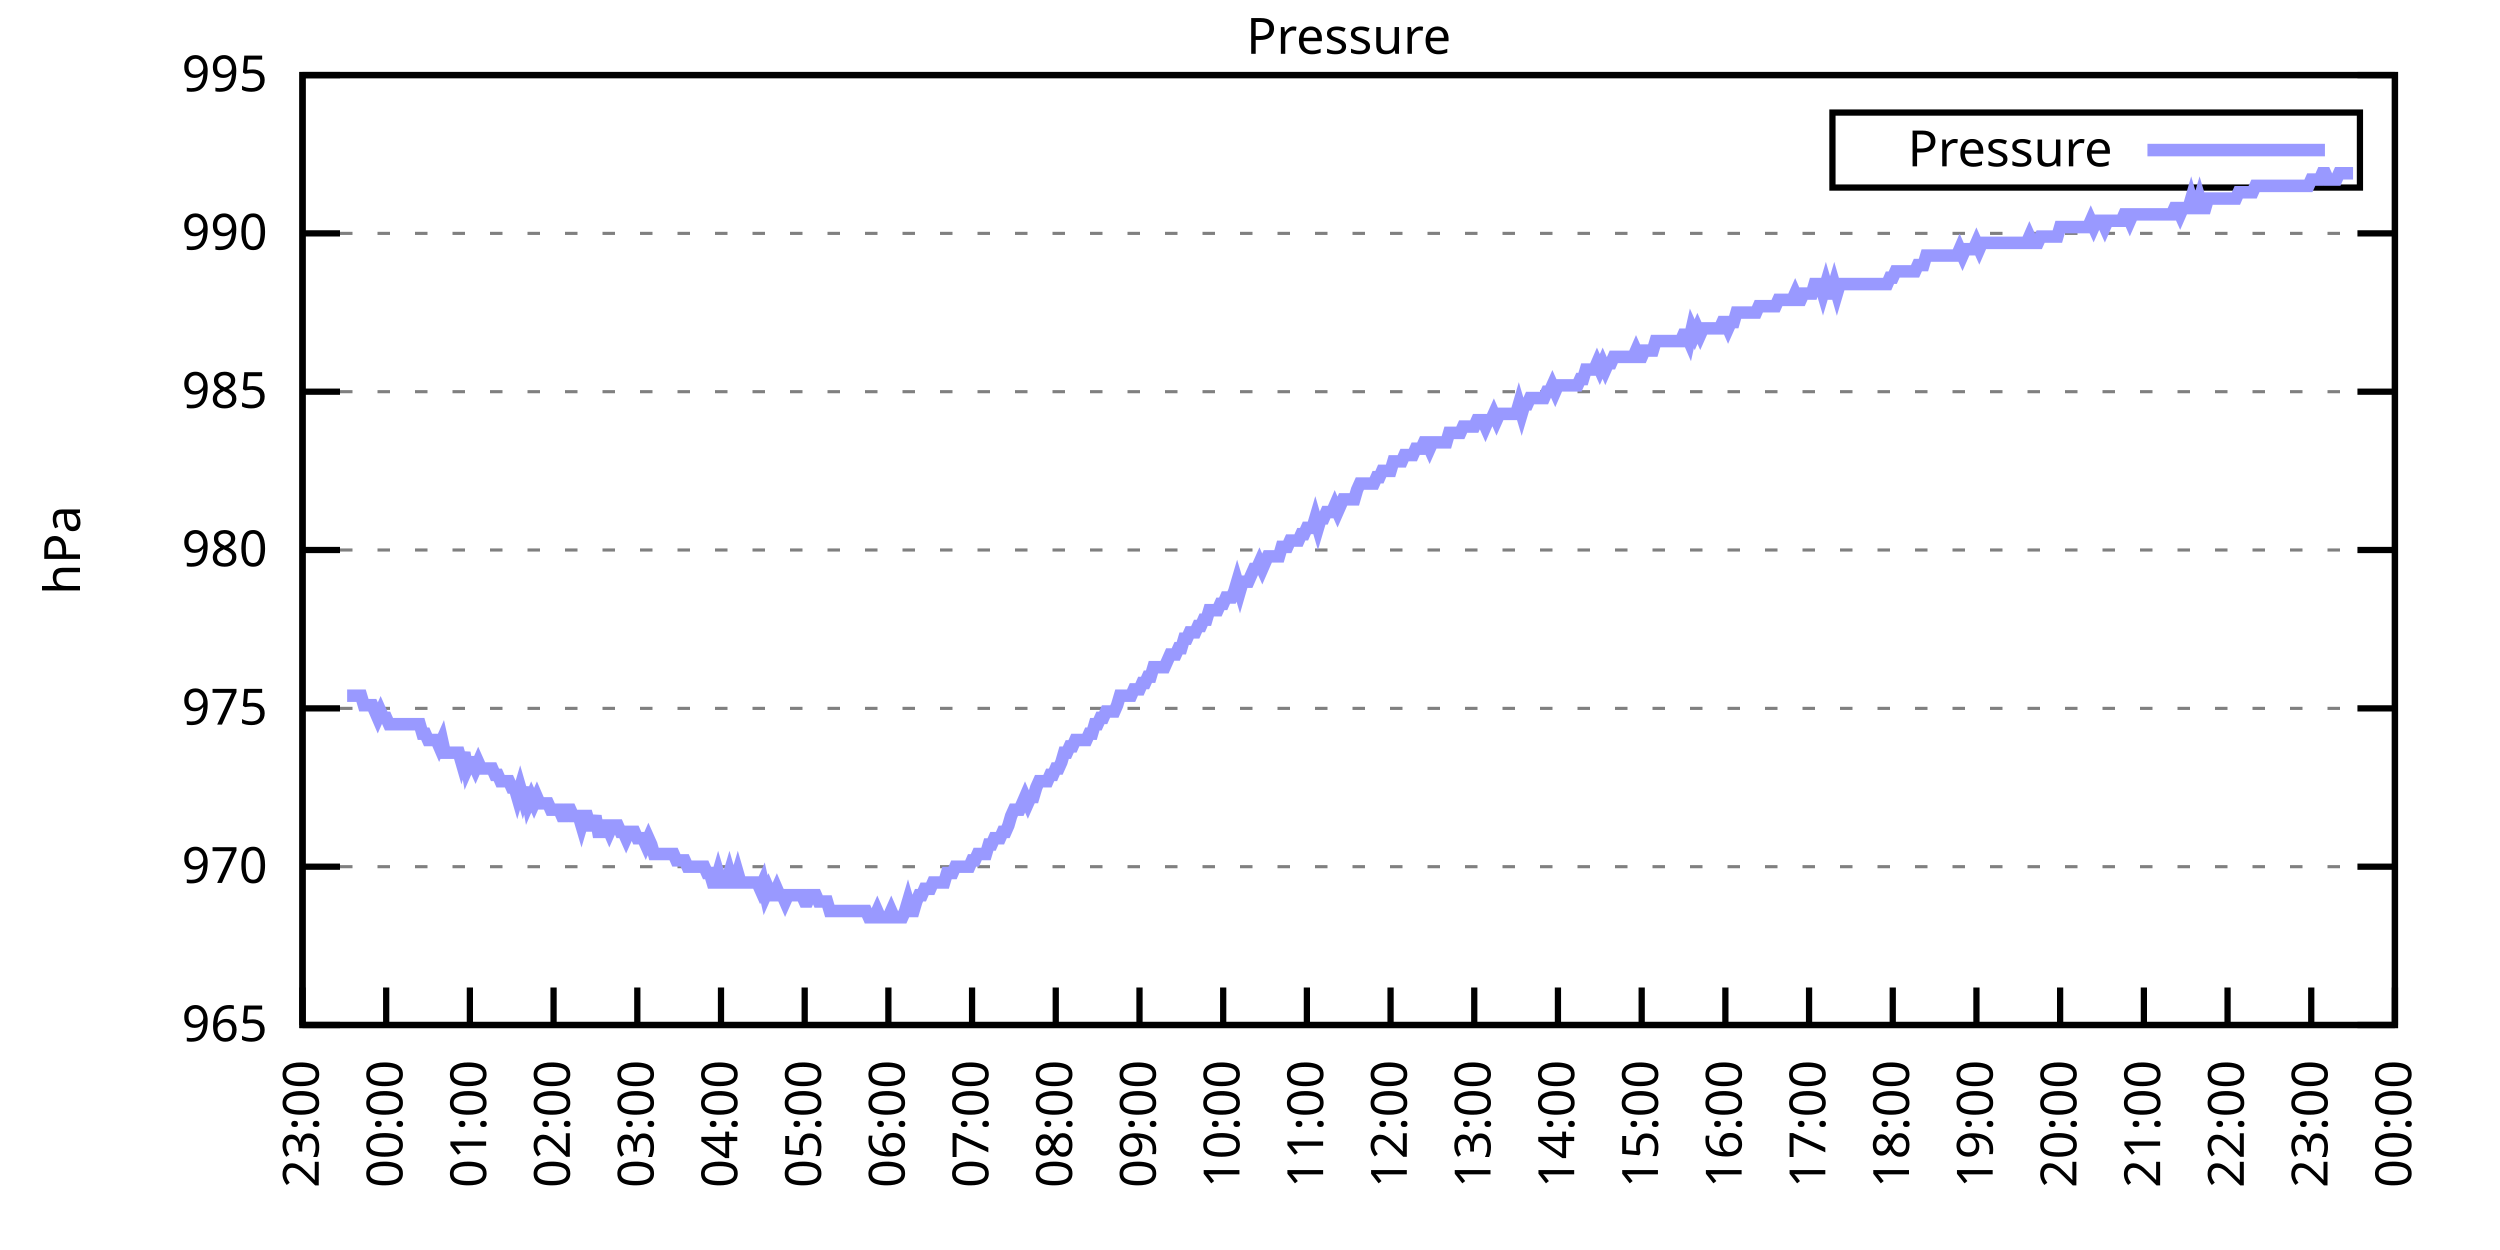
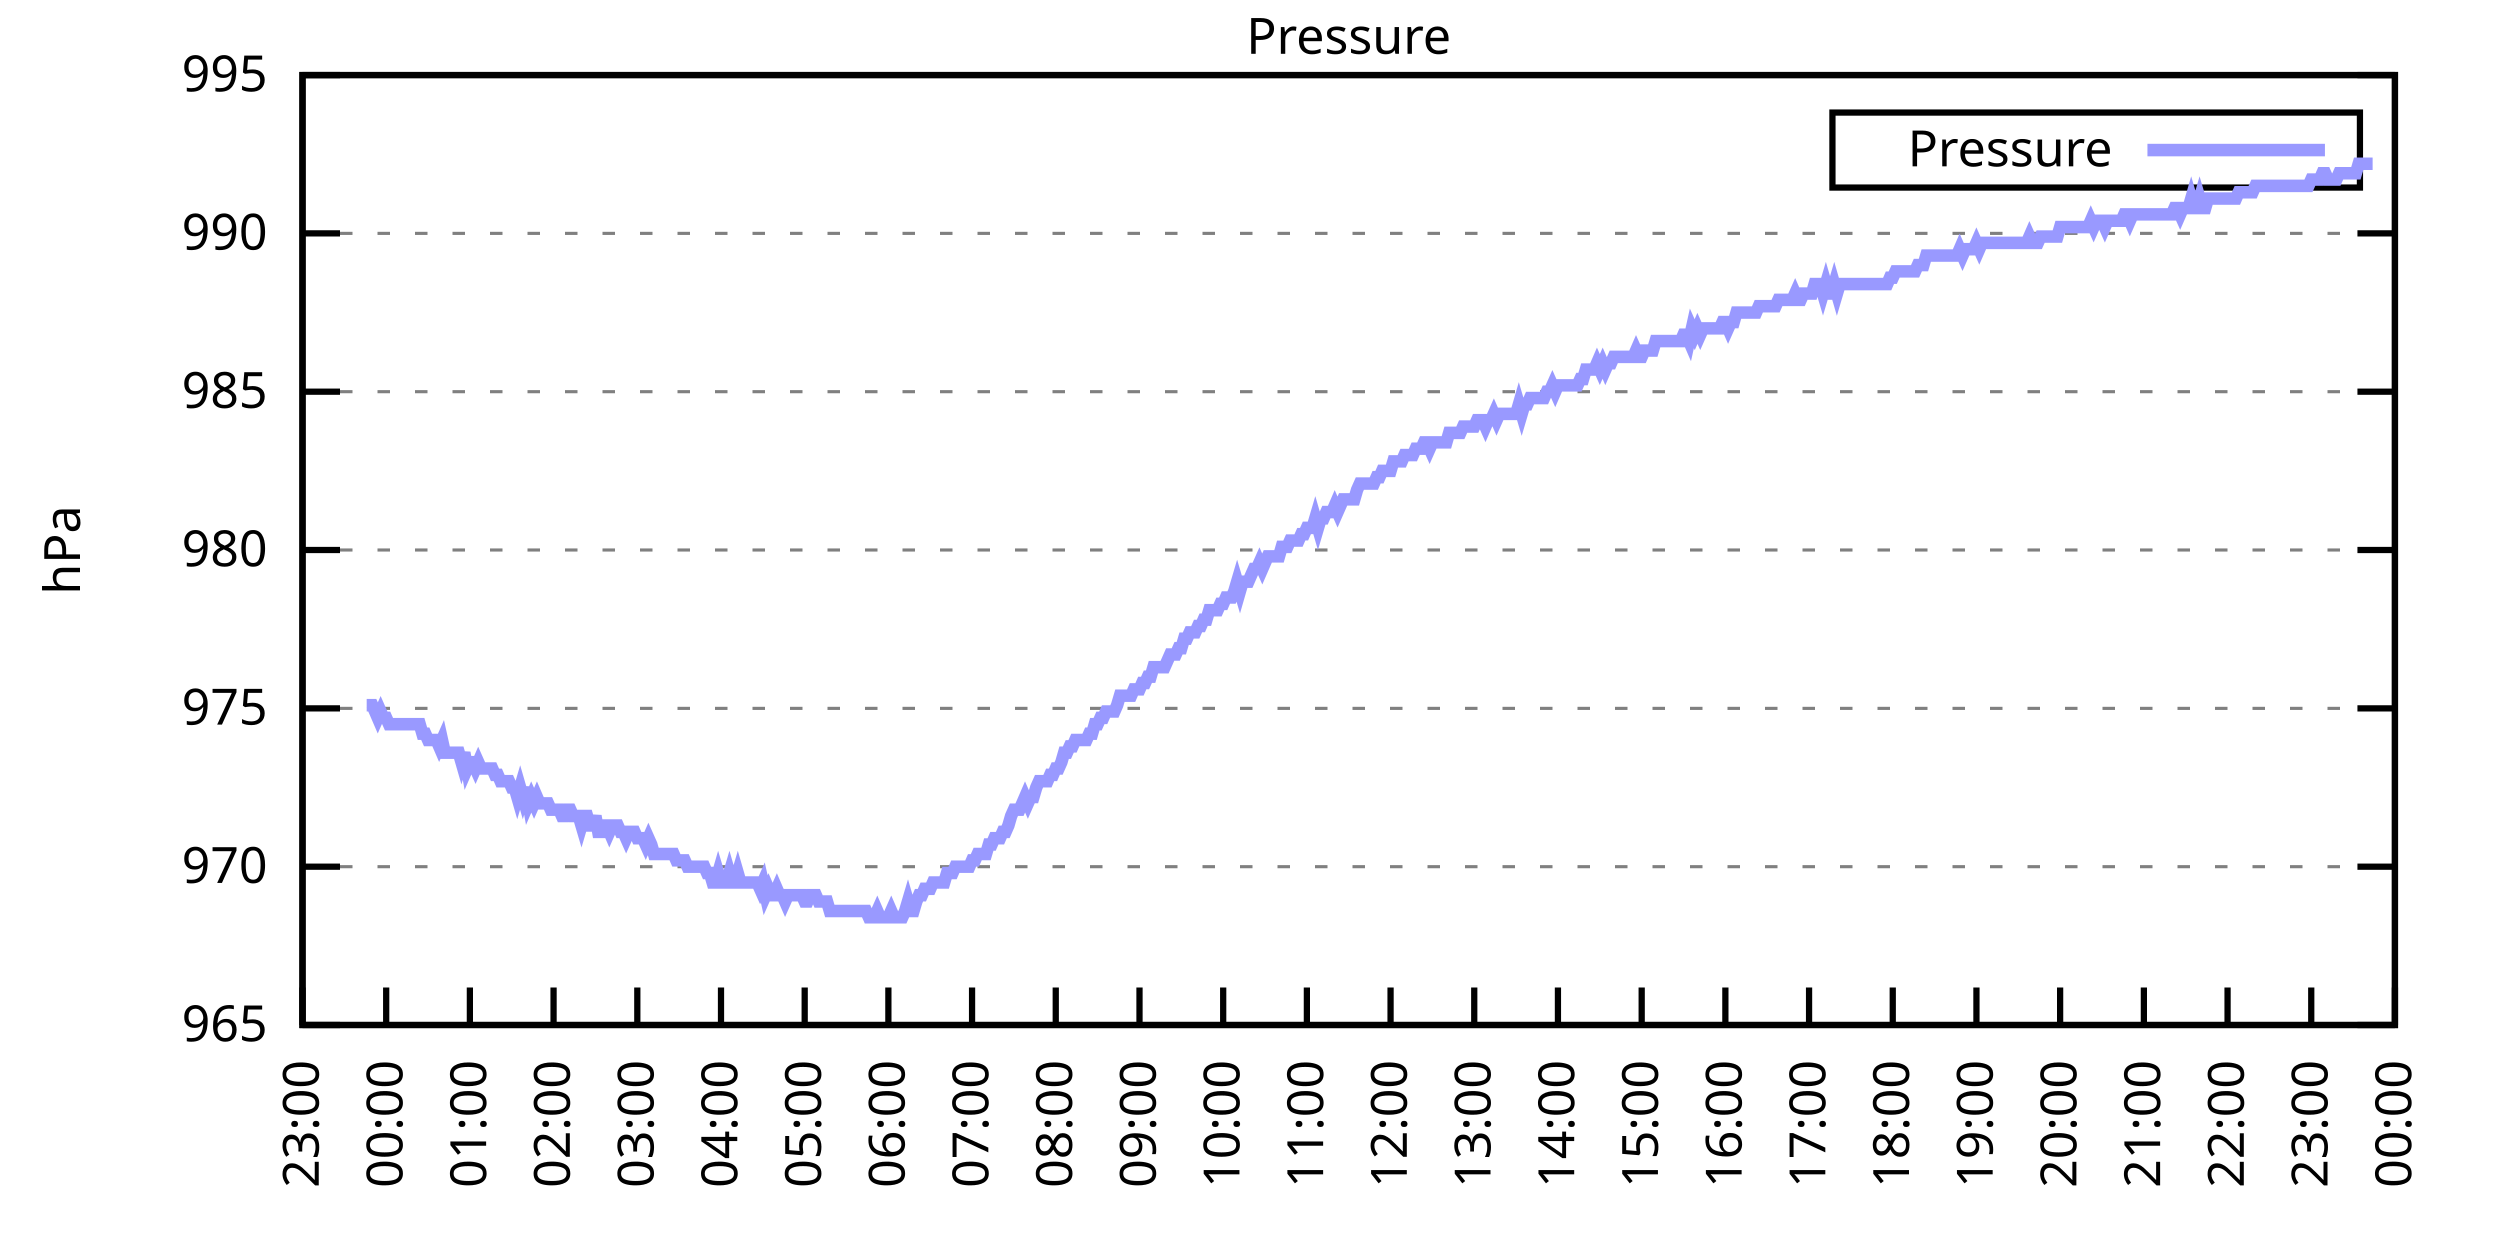
<svg xmlns="http://www.w3.org/2000/svg" xmlns:xlink="http://www.w3.org/1999/xlink" width="400" height="200" viewBox="0 0 400 200">
  <g id="gnuplot_canvas">
    <rect x="0" y="0" width="400" height="200" fill="none" />
    <defs>
      <circle id="gpDot" r="0.5" stroke-width="0.5" stroke="currentColor" />
      <path id="gpPt0" stroke-width="0.333" stroke="currentColor" d="M-1,0 h2 M0,-1 v2" />
      <path id="gpPt1" stroke-width="0.333" stroke="currentColor" d="M-1,-1 L1,1 M1,-1 L-1,1" />
      <path id="gpPt2" stroke-width="0.333" stroke="currentColor" d="M-1,0 L1,0 M0,-1 L0,1 M-1,-1 L1,1 M-1,1 L1,-1" />
      <rect id="gpPt3" stroke-width="0.333" stroke="currentColor" x="-1" y="-1" width="2" height="2" />
      <rect id="gpPt4" stroke-width="0.333" stroke="currentColor" fill="currentColor" x="-1" y="-1" width="2" height="2" />
      <circle id="gpPt5" stroke-width="0.333" stroke="currentColor" cx="0" cy="0" r="1" />
      <use xlink:href="#gpPt5" id="gpPt6" fill="currentColor" stroke="none" />
      <path id="gpPt7" stroke-width="0.333" stroke="currentColor" d="M0,-1.33 L-1.33,0.67 L1.33,0.67 z" />
      <use xlink:href="#gpPt7" id="gpPt8" fill="currentColor" stroke="none" />
      <use xlink:href="#gpPt7" id="gpPt9" stroke="currentColor" transform="rotate(180)" />
      <use xlink:href="#gpPt9" id="gpPt10" fill="currentColor" stroke="none" />
      <use xlink:href="#gpPt3" id="gpPt11" stroke="currentColor" transform="rotate(45)" />
      <use xlink:href="#gpPt11" id="gpPt12" fill="currentColor" stroke="none" />
      <path id="gpPt13" stroke-width="0.333" stroke="currentColor" d="M0,1.330 L1.265,0.411 L0.782,-1.067 L-0.782,-1.076 L-1.265,0.411 z" />
      <use xlink:href="#gpPt13" id="gpPt14" fill="currentColor" stroke="none" />
      <filter id="textbox" filterUnits="objectBoundingBox" x="0" y="0" height="1" width="1">
        <feFlood flood-color="white" flood-opacity="1" result="bgnd" />
        <feComposite in="SourceGraphic" in2="bgnd" operator="atop" />
      </filter>
      <filter id="greybox" filterUnits="objectBoundingBox" x="0" y="0" height="1" width="1">
        <feFlood flood-color="lightgrey" flood-opacity="1" result="grey" />
        <feComposite in="SourceGraphic" in2="grey" operator="atop" />
      </filter>
    </defs>
    <g fill="none" color="white" stroke="currentColor" stroke-width="1.00" stroke-linecap="butt" stroke-linejoin="miter">
</g>
    <g fill="none" color="black" stroke="currentColor" stroke-width="1.00" stroke-linecap="butt" stroke-linejoin="miter">
      <g stroke="none" shape-rendering="crispEdges">
        <polygon fill="rgb(255, 255, 255)" points="48.40,164.00 383.18,164.00 383.18,12.02 48.40,12.02 " />
      </g>
    </g>
    <g fill="none" color="black" stroke="currentColor" stroke-width="1.00" stroke-linecap="butt" stroke-linejoin="miter">
</g>
    <g fill="none" color="black" stroke="black" stroke-width="0.50" stroke-linecap="butt" stroke-linejoin="miter">
</g>
    <g fill="none" color="gray" stroke="currentColor" stroke-width="0.50" stroke-linecap="butt" stroke-linejoin="miter">
      <path stroke="gray" stroke-dasharray="2,4" class="gridline" d="M48.40,164.00 L383.19,164.00  " />
    </g>
    <g fill="none" color="gray" stroke="gray" stroke-width="1.00" stroke-linecap="butt" stroke-linejoin="miter">
</g>
    <g fill="none" color="black" stroke="currentColor" stroke-width="1.00" stroke-linecap="butt" stroke-linejoin="miter">
      <path stroke="black" d="M48.40,164.00 L54.40,164.00 M383.19,164.00 L377.19,164.00  " />
      <g transform="translate(42.80,166.60)" stroke="none" fill="black" font-family="Sans" font-size="8.00" text-anchor="end">
        <text>
          <tspan font-family="Sans"> 965</tspan>
        </text>
      </g>
    </g>
    <g fill="none" color="black" stroke="currentColor" stroke-width="1.00" stroke-linecap="butt" stroke-linejoin="miter">
</g>
    <g fill="none" color="black" stroke="black" stroke-width="0.50" stroke-linecap="butt" stroke-linejoin="miter">
</g>
    <g fill="none" color="gray" stroke="currentColor" stroke-width="0.50" stroke-linecap="butt" stroke-linejoin="miter">
      <path stroke="gray" stroke-dasharray="2,4" class="gridline" d="M48.40,138.67 L383.19,138.67  " />
    </g>
    <g fill="none" color="gray" stroke="gray" stroke-width="1.00" stroke-linecap="butt" stroke-linejoin="miter">
</g>
    <g fill="none" color="black" stroke="currentColor" stroke-width="1.00" stroke-linecap="butt" stroke-linejoin="miter">
      <path stroke="black" d="M48.40,138.67 L54.40,138.67 M383.19,138.67 L377.19,138.67  " />
      <g transform="translate(42.80,141.27)" stroke="none" fill="black" font-family="Sans" font-size="8.00" text-anchor="end">
        <text>
          <tspan font-family="Sans"> 970</tspan>
        </text>
      </g>
    </g>
    <g fill="none" color="black" stroke="currentColor" stroke-width="1.00" stroke-linecap="butt" stroke-linejoin="miter">
</g>
    <g fill="none" color="black" stroke="black" stroke-width="0.50" stroke-linecap="butt" stroke-linejoin="miter">
</g>
    <g fill="none" color="gray" stroke="currentColor" stroke-width="0.50" stroke-linecap="butt" stroke-linejoin="miter">
      <path stroke="gray" stroke-dasharray="2,4" class="gridline" d="M48.40,113.34 L383.19,113.34  " />
    </g>
    <g fill="none" color="gray" stroke="gray" stroke-width="1.00" stroke-linecap="butt" stroke-linejoin="miter">
</g>
    <g fill="none" color="black" stroke="currentColor" stroke-width="1.00" stroke-linecap="butt" stroke-linejoin="miter">
      <path stroke="black" d="M48.40,113.34 L54.40,113.34 M383.19,113.34 L377.19,113.34  " />
      <g transform="translate(42.80,115.94)" stroke="none" fill="black" font-family="Sans" font-size="8.00" text-anchor="end">
        <text>
          <tspan font-family="Sans"> 975</tspan>
        </text>
      </g>
    </g>
    <g fill="none" color="black" stroke="currentColor" stroke-width="1.00" stroke-linecap="butt" stroke-linejoin="miter">
</g>
    <g fill="none" color="black" stroke="black" stroke-width="0.50" stroke-linecap="butt" stroke-linejoin="miter">
</g>
    <g fill="none" color="gray" stroke="currentColor" stroke-width="0.50" stroke-linecap="butt" stroke-linejoin="miter">
      <path stroke="gray" stroke-dasharray="2,4" class="gridline" d="M48.40,88.00 L383.19,88.00  " />
    </g>
    <g fill="none" color="gray" stroke="gray" stroke-width="1.00" stroke-linecap="butt" stroke-linejoin="miter">
</g>
    <g fill="none" color="black" stroke="currentColor" stroke-width="1.00" stroke-linecap="butt" stroke-linejoin="miter">
      <path stroke="black" d="M48.40,88.00 L54.40,88.00 M383.19,88.00 L377.19,88.00  " />
      <g transform="translate(42.80,90.60)" stroke="none" fill="black" font-family="Sans" font-size="8.00" text-anchor="end">
        <text>
          <tspan font-family="Sans"> 980</tspan>
        </text>
      </g>
    </g>
    <g fill="none" color="black" stroke="currentColor" stroke-width="1.00" stroke-linecap="butt" stroke-linejoin="miter">
</g>
    <g fill="none" color="black" stroke="black" stroke-width="0.50" stroke-linecap="butt" stroke-linejoin="miter">
</g>
    <g fill="none" color="gray" stroke="currentColor" stroke-width="0.50" stroke-linecap="butt" stroke-linejoin="miter">
      <path stroke="gray" stroke-dasharray="2,4" class="gridline" d="M48.40,62.67 L383.19,62.67  " />
    </g>
    <g fill="none" color="gray" stroke="gray" stroke-width="1.00" stroke-linecap="butt" stroke-linejoin="miter">
</g>
    <g fill="none" color="black" stroke="currentColor" stroke-width="1.00" stroke-linecap="butt" stroke-linejoin="miter">
      <path stroke="black" d="M48.40,62.67 L54.40,62.67 M383.19,62.67 L377.19,62.67  " />
      <g transform="translate(42.80,65.27)" stroke="none" fill="black" font-family="Sans" font-size="8.00" text-anchor="end">
        <text>
          <tspan font-family="Sans"> 985</tspan>
        </text>
      </g>
    </g>
    <g fill="none" color="black" stroke="currentColor" stroke-width="1.00" stroke-linecap="butt" stroke-linejoin="miter">
</g>
    <g fill="none" color="black" stroke="black" stroke-width="0.50" stroke-linecap="butt" stroke-linejoin="miter">
</g>
    <g fill="none" color="gray" stroke="currentColor" stroke-width="0.50" stroke-linecap="butt" stroke-linejoin="miter">
      <path stroke="gray" stroke-dasharray="2,4" class="gridline" d="M48.40,37.34 L383.19,37.34  " />
    </g>
    <g fill="none" color="gray" stroke="gray" stroke-width="1.00" stroke-linecap="butt" stroke-linejoin="miter">
</g>
    <g fill="none" color="black" stroke="currentColor" stroke-width="1.00" stroke-linecap="butt" stroke-linejoin="miter">
      <path stroke="black" d="M48.40,37.34 L54.40,37.34 M383.19,37.34 L377.19,37.34  " />
      <g transform="translate(42.80,39.94)" stroke="none" fill="black" font-family="Sans" font-size="8.00" text-anchor="end">
        <text>
          <tspan font-family="Sans"> 990</tspan>
        </text>
      </g>
    </g>
    <g fill="none" color="black" stroke="currentColor" stroke-width="1.00" stroke-linecap="butt" stroke-linejoin="miter">
</g>
    <g fill="none" color="black" stroke="black" stroke-width="0.50" stroke-linecap="butt" stroke-linejoin="miter">
</g>
    <g fill="none" color="gray" stroke="currentColor" stroke-width="0.50" stroke-linecap="butt" stroke-linejoin="miter">
      <path stroke="gray" stroke-dasharray="2,4" class="gridline" d="M48.40,12.01 L383.19,12.01  " />
    </g>
    <g fill="none" color="gray" stroke="gray" stroke-width="1.00" stroke-linecap="butt" stroke-linejoin="miter">
</g>
    <g fill="none" color="black" stroke="currentColor" stroke-width="1.00" stroke-linecap="butt" stroke-linejoin="miter">
      <path stroke="black" d="M48.40,12.01 L54.40,12.01 M383.19,12.01 L377.19,12.01  " />
      <g transform="translate(42.80,14.61)" stroke="none" fill="black" font-family="Sans" font-size="8.00" text-anchor="end">
        <text>
          <tspan font-family="Sans"> 995</tspan>
        </text>
      </g>
    </g>
    <g fill="none" color="black" stroke="currentColor" stroke-width="1.00" stroke-linecap="butt" stroke-linejoin="miter">
      <path stroke="black" d="M48.40,164.00 L48.40,158.00  " />
      <g transform="translate(51.00,169.60) rotate(270.00)" stroke="none" fill="black" font-family="Sans" font-size="8.00" text-anchor="end">
        <text>
          <tspan font-family="Sans">23:00</tspan>
        </text>
      </g>
    </g>
    <g fill="none" color="black" stroke="currentColor" stroke-width="1.00" stroke-linecap="butt" stroke-linejoin="miter">
      <path stroke="black" d="M61.79,164.00 L61.79,158.00  " />
      <g transform="translate(64.39,169.60) rotate(270.00)" stroke="none" fill="black" font-family="Sans" font-size="8.00" text-anchor="end">
        <text>
          <tspan font-family="Sans">00:00</tspan>
        </text>
      </g>
    </g>
    <g fill="none" color="black" stroke="currentColor" stroke-width="1.00" stroke-linecap="butt" stroke-linejoin="miter">
      <path stroke="black" d="M75.18,164.00 L75.18,158.00  " />
      <g transform="translate(77.78,169.60) rotate(270.00)" stroke="none" fill="black" font-family="Sans" font-size="8.00" text-anchor="end">
        <text>
          <tspan font-family="Sans">01:00</tspan>
        </text>
      </g>
    </g>
    <g fill="none" color="black" stroke="currentColor" stroke-width="1.00" stroke-linecap="butt" stroke-linejoin="miter">
      <path stroke="black" d="M88.57,164.00 L88.57,158.00  " />
      <g transform="translate(91.17,169.60) rotate(270.00)" stroke="none" fill="black" font-family="Sans" font-size="8.00" text-anchor="end">
        <text>
          <tspan font-family="Sans">02:00</tspan>
        </text>
      </g>
    </g>
    <g fill="none" color="black" stroke="currentColor" stroke-width="1.00" stroke-linecap="butt" stroke-linejoin="miter">
      <path stroke="black" d="M101.97,164.00 L101.97,158.00  " />
      <g transform="translate(104.57,169.60) rotate(270.00)" stroke="none" fill="black" font-family="Sans" font-size="8.00" text-anchor="end">
        <text>
          <tspan font-family="Sans">03:00</tspan>
        </text>
      </g>
    </g>
    <g fill="none" color="black" stroke="currentColor" stroke-width="1.00" stroke-linecap="butt" stroke-linejoin="miter">
      <path stroke="black" d="M115.36,164.00 L115.36,158.00  " />
      <g transform="translate(117.96,169.60) rotate(270.00)" stroke="none" fill="black" font-family="Sans" font-size="8.00" text-anchor="end">
        <text>
          <tspan font-family="Sans">04:00</tspan>
        </text>
      </g>
    </g>
    <g fill="none" color="black" stroke="currentColor" stroke-width="1.00" stroke-linecap="butt" stroke-linejoin="miter">
      <path stroke="black" d="M128.75,164.00 L128.75,158.00  " />
      <g transform="translate(131.35,169.60) rotate(270.00)" stroke="none" fill="black" font-family="Sans" font-size="8.00" text-anchor="end">
        <text>
          <tspan font-family="Sans">05:00</tspan>
        </text>
      </g>
    </g>
    <g fill="none" color="black" stroke="currentColor" stroke-width="1.00" stroke-linecap="butt" stroke-linejoin="miter">
      <path stroke="black" d="M142.14,164.00 L142.14,158.00  " />
      <g transform="translate(144.74,169.60) rotate(270.00)" stroke="none" fill="black" font-family="Sans" font-size="8.00" text-anchor="end">
        <text>
          <tspan font-family="Sans">06:00</tspan>
        </text>
      </g>
    </g>
    <g fill="none" color="black" stroke="currentColor" stroke-width="1.00" stroke-linecap="butt" stroke-linejoin="miter">
      <path stroke="black" d="M155.53,164.00 L155.53,158.00  " />
      <g transform="translate(158.13,169.60) rotate(270.00)" stroke="none" fill="black" font-family="Sans" font-size="8.00" text-anchor="end">
        <text>
          <tspan font-family="Sans">07:00</tspan>
        </text>
      </g>
    </g>
    <g fill="none" color="black" stroke="currentColor" stroke-width="1.00" stroke-linecap="butt" stroke-linejoin="miter">
      <path stroke="black" d="M168.92,164.00 L168.92,158.00  " />
      <g transform="translate(171.52,169.60) rotate(270.00)" stroke="none" fill="black" font-family="Sans" font-size="8.00" text-anchor="end">
        <text>
          <tspan font-family="Sans">08:00</tspan>
        </text>
      </g>
    </g>
    <g fill="none" color="black" stroke="currentColor" stroke-width="1.00" stroke-linecap="butt" stroke-linejoin="miter">
      <path stroke="black" d="M182.32,164.00 L182.32,158.00  " />
      <g transform="translate(184.92,169.60) rotate(270.00)" stroke="none" fill="black" font-family="Sans" font-size="8.00" text-anchor="end">
        <text>
          <tspan font-family="Sans">09:00</tspan>
        </text>
      </g>
    </g>
    <g fill="none" color="black" stroke="currentColor" stroke-width="1.00" stroke-linecap="butt" stroke-linejoin="miter">
      <path stroke="black" d="M195.71,164.00 L195.71,158.00  " />
      <g transform="translate(198.31,169.60) rotate(270.00)" stroke="none" fill="black" font-family="Sans" font-size="8.00" text-anchor="end">
        <text>
          <tspan font-family="Sans">10:00</tspan>
        </text>
      </g>
    </g>
    <g fill="none" color="black" stroke="currentColor" stroke-width="1.00" stroke-linecap="butt" stroke-linejoin="miter">
      <path stroke="black" d="M209.10,164.00 L209.10,158.00  " />
      <g transform="translate(211.70,169.60) rotate(270.00)" stroke="none" fill="black" font-family="Sans" font-size="8.00" text-anchor="end">
        <text>
          <tspan font-family="Sans">11:00</tspan>
        </text>
      </g>
    </g>
    <g fill="none" color="black" stroke="currentColor" stroke-width="1.00" stroke-linecap="butt" stroke-linejoin="miter">
      <path stroke="black" d="M222.49,164.00 L222.49,158.00  " />
      <g transform="translate(225.09,169.60) rotate(270.00)" stroke="none" fill="black" font-family="Sans" font-size="8.00" text-anchor="end">
        <text>
          <tspan font-family="Sans">12:00</tspan>
        </text>
      </g>
    </g>
    <g fill="none" color="black" stroke="currentColor" stroke-width="1.00" stroke-linecap="butt" stroke-linejoin="miter">
      <path stroke="black" d="M235.88,164.00 L235.88,158.00  " />
      <g transform="translate(238.48,169.60) rotate(270.00)" stroke="none" fill="black" font-family="Sans" font-size="8.00" text-anchor="end">
        <text>
          <tspan font-family="Sans">13:00</tspan>
        </text>
      </g>
    </g>
    <g fill="none" color="black" stroke="currentColor" stroke-width="1.00" stroke-linecap="butt" stroke-linejoin="miter">
      <path stroke="black" d="M249.27,164.00 L249.27,158.00  " />
      <g transform="translate(251.87,169.60) rotate(270.00)" stroke="none" fill="black" font-family="Sans" font-size="8.00" text-anchor="end">
        <text>
          <tspan font-family="Sans">14:00</tspan>
        </text>
      </g>
    </g>
    <g fill="none" color="black" stroke="currentColor" stroke-width="1.00" stroke-linecap="butt" stroke-linejoin="miter">
      <path stroke="black" d="M262.67,164.00 L262.67,158.00  " />
      <g transform="translate(265.27,169.60) rotate(270.00)" stroke="none" fill="black" font-family="Sans" font-size="8.00" text-anchor="end">
        <text>
          <tspan font-family="Sans">15:00</tspan>
        </text>
      </g>
    </g>
    <g fill="none" color="black" stroke="currentColor" stroke-width="1.00" stroke-linecap="butt" stroke-linejoin="miter">
      <path stroke="black" d="M276.06,164.00 L276.06,158.00  " />
      <g transform="translate(278.66,169.60) rotate(270.00)" stroke="none" fill="black" font-family="Sans" font-size="8.00" text-anchor="end">
        <text>
          <tspan font-family="Sans">16:00</tspan>
        </text>
      </g>
    </g>
    <g fill="none" color="black" stroke="currentColor" stroke-width="1.00" stroke-linecap="butt" stroke-linejoin="miter">
      <path stroke="black" d="M289.45,164.00 L289.45,158.00  " />
      <g transform="translate(292.05,169.60) rotate(270.00)" stroke="none" fill="black" font-family="Sans" font-size="8.00" text-anchor="end">
        <text>
          <tspan font-family="Sans">17:00</tspan>
        </text>
      </g>
    </g>
    <g fill="none" color="black" stroke="currentColor" stroke-width="1.00" stroke-linecap="butt" stroke-linejoin="miter">
      <path stroke="black" d="M302.84,164.00 L302.84,158.00  " />
      <g transform="translate(305.44,169.60) rotate(270.00)" stroke="none" fill="black" font-family="Sans" font-size="8.00" text-anchor="end">
        <text>
          <tspan font-family="Sans">18:00</tspan>
        </text>
      </g>
    </g>
    <g fill="none" color="black" stroke="currentColor" stroke-width="1.00" stroke-linecap="butt" stroke-linejoin="miter">
      <path stroke="black" d="M316.23,164.00 L316.23,158.00  " />
      <g transform="translate(318.83,169.60) rotate(270.00)" stroke="none" fill="black" font-family="Sans" font-size="8.00" text-anchor="end">
        <text>
          <tspan font-family="Sans">19:00</tspan>
        </text>
      </g>
    </g>
    <g fill="none" color="black" stroke="currentColor" stroke-width="1.00" stroke-linecap="butt" stroke-linejoin="miter">
      <path stroke="black" d="M329.62,164.00 L329.62,158.00  " />
      <g transform="translate(332.22,169.60) rotate(270.00)" stroke="none" fill="black" font-family="Sans" font-size="8.00" text-anchor="end">
        <text>
          <tspan font-family="Sans">20:00</tspan>
        </text>
      </g>
    </g>
    <g fill="none" color="black" stroke="currentColor" stroke-width="1.00" stroke-linecap="butt" stroke-linejoin="miter">
      <path stroke="black" d="M343.02,164.00 L343.02,158.00  " />
      <g transform="translate(345.62,169.60) rotate(270.00)" stroke="none" fill="black" font-family="Sans" font-size="8.00" text-anchor="end">
        <text>
          <tspan font-family="Sans">21:00</tspan>
        </text>
      </g>
    </g>
    <g fill="none" color="black" stroke="currentColor" stroke-width="1.00" stroke-linecap="butt" stroke-linejoin="miter">
      <path stroke="black" d="M356.41,164.00 L356.41,158.00  " />
      <g transform="translate(359.01,169.60) rotate(270.00)" stroke="none" fill="black" font-family="Sans" font-size="8.00" text-anchor="end">
        <text>
          <tspan font-family="Sans">22:00</tspan>
        </text>
      </g>
    </g>
    <g fill="none" color="black" stroke="currentColor" stroke-width="1.00" stroke-linecap="butt" stroke-linejoin="miter">
      <path stroke="black" d="M369.80,164.00 L369.80,158.00  " />
      <g transform="translate(372.40,169.60) rotate(270.00)" stroke="none" fill="black" font-family="Sans" font-size="8.00" text-anchor="end">
        <text>
          <tspan font-family="Sans">23:00</tspan>
        </text>
      </g>
    </g>
    <g fill="none" color="black" stroke="currentColor" stroke-width="1.00" stroke-linecap="butt" stroke-linejoin="miter">
      <path stroke="black" d="M383.19,164.00 L383.19,158.00  " />
      <g transform="translate(385.79,169.60) rotate(270.00)" stroke="none" fill="black" font-family="Sans" font-size="8.00" text-anchor="end">
        <text>
          <tspan font-family="Sans">00:00</tspan>
        </text>
      </g>
    </g>
    <g fill="none" color="black" stroke="currentColor" stroke-width="1.00" stroke-linecap="butt" stroke-linejoin="miter">
</g>
    <g fill="none" color="black" stroke="currentColor" stroke-width="1.00" stroke-linecap="butt" stroke-linejoin="miter">
      <path stroke="black" d="M48.40,12.01 L48.40,164.00 L383.19,164.00 L383.19,12.01 L48.40,12.01 Z  " />
    </g>
    <g fill="none" color="black" stroke="currentColor" stroke-width="1.00" stroke-linecap="butt" stroke-linejoin="miter">
</g>
    <g fill="none" color="black" stroke="currentColor" stroke-width="1.00" stroke-linecap="butt" stroke-linejoin="miter">
      <path stroke="black" d="M293.19,30.01 L293.19,18.01 L377.59,18.01 L377.59,30.01 L293.19,30.01 Z  " />
    </g>
    <g id="Pressure_plot_1">
      <g fill="none" color="white" stroke="black" stroke-width="2.00" stroke-linecap="butt" stroke-linejoin="miter">
</g>
      <g fill="none" color="black" stroke="currentColor" stroke-width="2.00" stroke-linecap="butt" stroke-linejoin="miter">
        <g transform="translate(337.99,26.61)" stroke="none" fill="black" font-family="Sans" font-size="8.00" text-anchor="end">
          <text>
            <tspan font-family="Sans">Pressure</tspan>
          </text>
        </g>
      </g>
      <g fill="none" color="black" stroke="currentColor" stroke-width="2.00" stroke-linecap="butt" stroke-linejoin="miter">
-         <path stroke="rgb(153, 153, 255)" d="M343.59,24.01 L371.99,24.01 M55.54,111.31 L55.99,111.31 L56.43,111.31 L56.88,111.31 L57.33,111.31 L57.77,111.31   L58.22,112.83 L58.67,112.83 L59.11,112.83 L59.56,112.83 L60.01,113.84 L60.45,114.86 L60.90,113.84 L61.35,114.86   L61.79,114.86 L62.24,115.87 L62.68,115.87 L63.13,115.87 L63.58,115.87 L64.02,115.87 L64.47,115.87 L64.92,115.87   L65.36,115.87 L65.81,115.87 L66.26,115.87 L66.70,115.87 L67.15,115.87 L67.59,117.39 L68.04,117.39 L68.49,118.40   L68.93,118.40 L69.38,118.40 L69.83,118.40 L70.27,119.42 L70.72,118.40 L71.17,120.43 L71.61,120.43 L72.06,120.43   L72.50,120.43 L72.95,120.43 L73.40,120.43 L73.84,121.95 L74.29,120.43 L74.74,122.96 L75.18,121.95 L75.63,121.95   L76.08,122.96 L76.52,121.95 L76.97,122.96 L77.42,122.96 L77.86,122.96 L78.31,122.96 L78.75,122.96 L79.20,123.98   L79.65,123.98 L80.09,124.99 L80.54,124.99 L80.99,124.99 L81.43,124.99 L81.88,126.00 L82.33,126.00 L82.77,127.52   L83.22,126.00 L83.66,127.52 L84.11,126.00 L84.56,128.54 L85.00,127.52 L85.45,128.54 L85.90,127.52 L86.34,128.54   L86.79,128.54 L87.24,128.54 L87.68,128.54 L88.13,129.55 L88.57,129.55 L89.02,129.55 L89.47,129.55 L89.91,130.56   L90.36,130.56 L90.81,129.55 L91.25,129.55 L91.70,130.56 L92.15,130.56 L92.59,130.56 L93.04,132.08 L93.49,130.56   L93.93,130.56 L94.38,132.08 L94.82,132.08 L95.27,130.56 L95.72,133.10 L96.16,133.10 L96.61,132.08 L97.06,132.08   L97.50,133.10 L97.95,132.08 L98.40,132.08 L98.84,132.08 L99.29,133.10 L99.73,133.10 L100.18,134.11 L100.63,133.10   L101.07,133.10 L101.52,133.10 L101.97,134.11 L102.41,134.11 L102.86,134.11 L103.31,135.12 L103.75,134.11 L104.20,135.12   L104.64,136.64 L105.09,136.64 L105.54,136.64 L105.98,136.64 L106.43,136.64 L106.88,136.64 L107.32,136.64 L107.77,136.64   L108.22,137.66 L108.66,137.66 L109.11,137.66 L109.55,137.66 L110.00,138.67 L110.45,138.67 L110.89,138.67 L111.34,138.67   L111.79,138.67 L112.23,138.67 L112.68,138.67 L113.13,139.68 L113.57,139.68 L114.02,141.20 L114.47,141.20 L114.91,139.68   L115.36,141.20 L115.80,141.20 L116.25,141.20 L116.70,139.68 L117.14,141.20 L117.59,141.20 L118.04,139.68 L118.48,141.20   L118.93,141.20 L119.38,141.20 L119.82,141.20 L120.27,141.20 L120.71,141.20 L121.16,141.20 L121.61,142.21 L122.05,141.20   L122.50,143.23 L122.95,142.21 L123.39,143.23 L123.84,143.23 L124.29,142.21 L124.73,143.23 L125.18,143.23 L125.62,144.24   L126.07,143.23 L126.52,143.23 L126.96,143.23 L127.41,143.23 L127.86,143.23 L128.30,143.23 L128.75,144.24 L129.20,144.24   L129.64,143.23 L130.09,143.23 L130.54,143.23 L130.98,144.24 L131.43,144.24 L131.87,144.24 L132.32,144.24 L132.77,145.76   L133.21,145.76 L133.66,145.76 L134.11,145.76 L134.55,145.76 L135.00,145.76 L135.45,145.76 L135.89,145.76 L136.34,145.76   L136.78,145.76 L137.23,145.76 L137.68,145.76 L138.12,145.76 L138.57,145.76 L139.02,146.77 L139.46,146.77 L139.91,146.77   L140.36,145.76 L140.80,146.77 L141.25,146.77 L141.69,146.77 L142.14,146.77 L142.59,145.76 L143.03,146.77 L143.48,146.77   L143.93,146.77 L144.37,146.77 L144.82,145.76 L145.27,144.24 L145.71,145.76 L146.16,145.76 L146.61,144.24 L147.05,143.23   L147.50,143.23 L147.94,142.21 L148.39,142.21 L148.84,142.21 L149.28,141.20 L149.73,141.20 L150.18,141.20 L150.62,141.20   L151.07,141.20 L151.52,139.68 L151.96,139.68 L152.41,139.68 L152.85,138.67 L153.30,138.67 L153.75,138.67 L154.19,138.67   L154.64,138.67 L155.09,138.67 L155.53,137.66 L155.98,137.66 L156.43,136.64 L156.87,136.64 L157.32,136.64 L157.76,136.64   L158.21,135.12 L158.66,135.12 L159.10,134.11 L159.55,134.11 L160.00,134.11 L160.44,133.10 L160.89,133.10 L161.34,132.08   L161.78,130.56 L162.23,129.55 L162.67,129.55 L163.12,129.55 L163.57,128.54 L164.01,127.52 L164.46,128.54 L164.91,127.52   L165.35,127.52 L165.80,126.00 L166.25,124.99 L166.69,124.99 L167.14,124.99 L167.59,124.99 L168.03,123.98 L168.48,123.98   L168.92,122.96 L169.37,122.96 L169.82,121.95 L170.26,120.43 L170.71,120.43 L171.16,119.42 L171.60,119.42 L172.05,118.40   L172.50,118.40 L172.94,118.40 L173.39,118.40 L173.83,118.40 L174.28,117.39 L174.73,117.39 L175.17,115.87 L175.62,115.87   L176.07,114.86 L176.51,114.86 L176.96,113.84 L177.41,113.84 L177.85,113.84 L178.30,113.84 L178.74,112.83 L179.19,111.31   L179.64,111.31 L180.08,111.31 L180.53,111.31 L180.98,111.31 L181.42,110.30 L181.87,110.30 L182.32,110.30 L182.76,109.28   L183.21,109.28 L183.66,108.27 L184.10,108.27 L184.55,106.75 L184.99,106.75 L185.44,106.75 L185.89,106.75 L186.33,106.75   L186.78,105.74 L187.23,104.72 L187.67,104.72 L188.12,104.72 L188.57,103.71 L189.01,103.71 L189.46,102.19 L189.90,102.19   L190.35,101.18 L190.80,101.18 L191.24,101.18 L191.69,100.16 L192.14,100.16 L192.58,99.15 L193.03,99.15 L193.48,97.63   L193.92,97.63 L194.37,97.63 L194.81,97.63 L195.26,96.62 L195.71,96.62 L196.15,95.60 L196.60,95.60 L197.05,95.60   L197.49,94.59 L197.94,93.07 L198.39,94.59 L198.83,93.07 L199.28,93.07 L199.73,93.07 L200.17,92.06 L200.62,91.04   L201.06,91.04 L201.51,90.03 L201.96,91.04 L202.40,90.03 L202.85,89.02 L203.30,89.02 L203.74,89.02 L204.19,89.02   L204.64,89.02 L205.08,87.50 L205.53,87.50 L205.97,87.50 L206.42,86.49 L206.87,86.49 L207.31,86.49 L207.76,86.49   L208.21,85.47 L208.65,85.47 L209.10,84.46 L209.55,84.46 L209.99,84.46 L210.44,82.94 L210.88,84.46 L211.33,82.94   L211.78,82.94 L212.22,81.93 L212.67,81.93 L213.12,81.93 L213.56,80.91 L214.01,81.93 L214.46,80.91 L214.90,79.90   L215.35,79.90 L215.80,79.90 L216.24,79.90 L216.69,79.90 L217.13,78.38 L217.58,77.37 L218.03,77.37 L218.47,77.37   L218.92,77.37 L219.37,77.37 L219.81,77.37 L220.26,76.35 L220.71,76.35 L221.15,75.34 L221.60,75.34 L222.04,75.34   L222.49,75.34 L222.94,73.82 L223.38,73.82 L223.83,73.82 L224.28,73.82 L224.72,72.81 L225.17,72.81 L225.62,72.81   L226.06,72.81 L226.51,71.79 L226.95,71.79 L227.40,71.79 L227.85,70.78 L228.29,70.78 L228.74,71.79 L229.19,70.78   L229.63,70.78 L230.08,70.78 L230.53,70.78 L230.97,70.78 L231.42,70.78 L231.86,69.26 L232.31,69.26 L232.76,69.26   L233.20,69.26 L233.65,69.26 L234.10,68.25 L234.54,68.25 L234.99,68.25 L235.44,68.25 L235.88,68.25 L236.33,67.23   L236.78,67.23 L237.22,67.23 L237.67,68.25 L238.11,67.23 L238.56,67.23 L239.01,66.22 L239.45,67.23 L239.90,66.22   L240.35,66.22 L240.79,66.22 L241.24,66.22 L241.69,66.22 L242.13,66.22 L242.58,66.22 L243.02,64.70 L243.47,66.22   L243.92,64.70 L244.36,64.70 L244.81,63.69 L245.26,63.69 L245.70,63.69 L246.15,63.69 L246.60,63.69 L247.04,63.69   L247.49,62.67 L247.93,62.67 L248.38,61.66 L248.83,62.67 L249.27,61.66 L249.72,61.66 L250.17,61.66 L250.61,61.66   L251.06,61.66 L251.51,61.66 L251.95,61.66 L252.40,61.66 L252.85,60.65 L253.29,60.65 L253.74,59.13 L254.18,59.13   L254.63,59.13 L255.08,59.13 L255.52,58.11 L255.97,59.13 L256.42,58.11 L256.86,59.13 L257.31,58.11 L257.76,58.11   L258.20,57.10 L258.65,57.10 L259.09,57.10 L259.54,57.10 L259.99,57.10 L260.43,57.10 L260.88,57.10 L261.33,57.10   L261.77,56.09 L262.22,57.10 L262.67,57.10 L263.11,56.09 L263.56,56.09 L264.00,56.09 L264.45,56.09 L264.90,54.57   L265.34,54.57 L265.79,54.57 L266.24,54.57 L266.68,54.57 L267.13,54.57 L267.58,54.57 L268.02,54.57 L268.47,54.57   L268.92,54.57 L269.36,53.55 L269.81,53.55 L270.25,54.57 L270.70,52.54 L271.15,53.55 L271.59,52.54 L272.04,53.55   L272.49,52.54 L272.93,52.54 L273.38,52.54 L273.83,52.54 L274.27,52.54 L274.72,52.54 L275.16,52.54 L275.61,51.53   L276.06,51.53 L276.50,52.54 L276.95,51.53 L277.40,51.53 L277.84,50.01 L278.29,50.01 L278.74,50.01 L279.18,50.01   L279.63,50.01 L280.07,50.01 L280.52,50.01 L280.97,50.01 L281.41,48.99 L281.86,48.99 L282.31,48.99 L282.75,48.99   L283.20,48.99 L283.65,48.99 L284.09,48.99 L284.54,47.98 L284.98,47.98 L285.43,47.98 L285.88,47.98 L286.32,47.98   L286.77,47.98 L287.22,46.97 L287.66,47.98 L288.11,47.98 L288.56,46.97 L289.00,46.97 L289.45,46.97 L289.90,46.97   L290.34,45.45 L290.79,45.45 L291.23,45.45 L291.68,46.97 L292.13,45.45 L292.57,46.97 L293.02,46.97 L293.47,45.45   L293.91,46.97 L294.36,45.45 L294.81,45.45 L295.25,45.45 L295.70,45.45 L296.14,45.45 L296.59,45.45 L297.04,45.45   L297.48,45.45 L297.93,45.45 L298.38,45.45 L298.82,45.45 L299.27,45.45 L299.72,45.45 L300.16,45.45 L300.61,45.45   L301.05,45.45 L301.50,45.45 L301.95,45.45 L302.39,44.43 L302.84,44.43 L303.29,43.42 L303.73,43.42 L304.18,43.42   L304.63,43.42 L305.07,43.42 L305.52,43.42 L305.97,43.42 L306.41,43.42 L306.86,42.41 L307.30,42.41 L307.75,42.41   L308.20,40.89 L308.64,40.89 L309.09,40.89 L309.54,40.89 L309.98,40.89 L310.43,40.89 L310.88,40.89 L311.32,40.89   L311.77,40.89 L312.21,40.89 L312.66,40.89 L313.11,40.89 L313.55,39.87 L314.00,40.89 L314.45,39.87 L314.89,39.87   L315.34,39.87 L315.79,39.87 L316.23,38.86 L316.68,39.87 L317.12,38.86 L317.57,38.86 L318.02,38.86 L318.46,38.86   L318.91,38.86 L319.36,38.86 L319.80,38.86 L320.25,38.86 L320.70,38.86 L321.14,38.86 L321.59,38.86 L322.04,38.86   L322.48,38.86 L322.93,38.86 L323.37,38.86 L323.82,38.86 L324.27,38.86 L324.71,37.85 L325.16,38.86 L325.61,38.86   L326.05,38.86 L326.50,37.85 L326.95,37.85 L327.39,37.85 L327.84,37.85 L328.28,37.85 L328.73,37.85 L329.18,37.85   L329.62,36.33 L330.07,36.33 L330.52,36.33 L330.96,36.33 L331.41,36.33 L331.86,36.33 L332.30,36.33 L332.75,36.33   L333.19,36.33 L333.64,36.33 L334.09,36.33 L334.53,35.32 L334.98,36.33 L335.43,35.32 L335.87,35.32 L336.32,35.32   L336.77,36.33 L337.21,35.32 L337.66,35.32 L338.10,35.32 L338.55,35.32 L339.00,35.32 L339.44,35.32 L339.89,34.30   L340.34,34.30 L340.78,35.32 L341.23,34.30 L341.68,34.30 L342.12,34.30 L342.57,34.30 L343.02,34.30 L343.46,34.30   L343.91,34.30 L344.35,34.30 L344.80,34.30 L345.25,34.30 L345.69,34.30 L346.14,34.30 L346.59,34.30 L347.03,34.30   L347.48,34.30 L347.93,33.29 L348.37,33.29 L348.82,34.30 L349.26,33.29 L349.71,33.29 L350.16,33.29 L350.60,31.77   L351.05,33.29 L351.50,33.29 L351.94,31.77 L352.39,33.29 L352.84,33.29 L353.28,31.77 L353.73,31.77 L354.17,31.77   L354.62,31.77 L355.07,31.77 L355.51,31.77 L355.96,31.77 L356.41,31.77 L356.85,31.77 L357.30,31.77 L357.75,31.77   L358.19,30.76 L358.64,30.76 L359.09,30.76 L359.53,30.76 L359.98,30.76 L360.42,30.76 L360.87,29.74 L361.32,29.74   L361.76,29.74 L362.21,29.74 L362.66,29.74 L363.10,29.74 L363.55,29.74 L364.00,29.74 L364.44,29.74 L364.89,29.74   L365.33,29.74 L365.78,29.74 L366.23,29.74 L366.67,29.74 L367.12,29.74 L367.57,29.74 L368.01,29.74 L368.46,29.74   L368.91,29.74 L369.35,29.74 L369.80,28.73 L370.24,28.73 L370.69,28.73 L371.14,28.73 L371.58,27.72 L372.03,27.72   L372.48,28.73 L372.92,28.73 L373.37,28.73 L373.82,28.73 L374.26,27.72 L374.71,27.72 L375.16,27.72 L375.60,27.72   L376.05,27.72 L376.49,27.72  " />
+         <path stroke="rgb(153, 153, 255)" d="M343.59,24.01 L371.99,24.01 M58.67,112.83 L59.11,112.83 L59.56,112.83 L60.01,113.84 L60.45,114.86 L60.90,113.84   L61.35,114.86 L61.79,114.86 L62.24,115.87 L62.68,115.87 L63.13,115.87 L63.58,115.87 L64.02,115.87 L64.47,115.87   L64.92,115.87 L65.36,115.87 L65.81,115.87 L66.26,115.87 L66.70,115.87 L67.15,115.87 L67.59,117.39 L68.04,117.39   L68.49,118.40 L68.93,118.40 L69.38,118.40 L69.83,118.40 L70.27,119.42 L70.72,118.40 L71.17,120.43 L71.61,120.43   L72.06,120.43 L72.50,120.43 L72.95,120.43 L73.40,120.43 L73.84,121.95 L74.29,120.43 L74.74,122.96 L75.18,121.95   L75.63,121.95 L76.08,122.96 L76.52,121.95 L76.97,122.96 L77.42,122.96 L77.86,122.96 L78.31,122.96 L78.75,122.96   L79.20,123.98 L79.65,123.98 L80.09,124.99 L80.54,124.99 L80.99,124.99 L81.43,124.99 L81.88,126.00 L82.33,126.00   L82.77,127.52 L83.22,126.00 L83.66,127.52 L84.11,126.00 L84.56,128.54 L85.00,127.52 L85.45,128.54 L85.90,127.52   L86.34,128.54 L86.79,128.54 L87.24,128.54 L87.68,128.54 L88.13,129.55 L88.57,129.55 L89.02,129.55 L89.47,129.55   L89.91,130.56 L90.36,130.56 L90.81,129.55 L91.25,129.55 L91.70,130.56 L92.15,130.56 L92.59,130.56 L93.04,132.08   L93.49,130.56 L93.93,130.56 L94.38,132.08 L94.82,132.08 L95.27,130.56 L95.72,133.10 L96.16,133.10 L96.61,132.08   L97.06,132.08 L97.50,133.10 L97.95,132.08 L98.40,132.08 L98.84,132.08 L99.29,133.10 L99.73,133.10 L100.18,134.11   L100.63,133.10 L101.07,133.10 L101.52,133.10 L101.97,134.11 L102.41,134.11 L102.86,134.11 L103.31,135.12 L103.75,134.11   L104.20,135.12 L104.64,136.64 L105.09,136.64 L105.54,136.64 L105.98,136.64 L106.43,136.64 L106.88,136.64 L107.32,136.64   L107.77,136.64 L108.22,137.66 L108.66,137.66 L109.11,137.66 L109.55,137.66 L110.00,138.67 L110.45,138.67 L110.89,138.67   L111.34,138.67 L111.79,138.67 L112.23,138.67 L112.68,138.67 L113.13,139.68 L113.57,139.68 L114.02,141.20 L114.47,141.20   L114.91,139.68 L115.36,141.20 L115.80,141.20 L116.25,141.20 L116.70,139.68 L117.14,141.20 L117.59,141.20 L118.04,139.68   L118.48,141.20 L118.93,141.20 L119.38,141.20 L119.82,141.20 L120.27,141.20 L120.71,141.20 L121.16,141.20 L121.61,142.21   L122.05,141.20 L122.50,143.23 L122.95,142.21 L123.39,143.23 L123.84,143.23 L124.29,142.21 L124.73,143.23 L125.18,143.23   L125.62,144.24 L126.07,143.23 L126.52,143.23 L126.96,143.23 L127.41,143.23 L127.86,143.23 L128.30,143.23 L128.75,144.24   L129.20,144.24 L129.64,143.23 L130.09,143.23 L130.54,143.23 L130.98,144.24 L131.43,144.24 L131.87,144.24 L132.32,144.24   L132.77,145.76 L133.21,145.76 L133.66,145.76 L134.11,145.76 L134.55,145.76 L135.00,145.76 L135.45,145.76 L135.89,145.76   L136.34,145.76 L136.78,145.76 L137.23,145.76 L137.68,145.76 L138.12,145.76 L138.57,145.76 L139.02,146.77 L139.46,146.77   L139.91,146.77 L140.36,145.76 L140.80,146.77 L141.25,146.77 L141.69,146.77 L142.14,146.77 L142.59,145.76 L143.03,146.77   L143.48,146.77 L143.93,146.77 L144.37,146.77 L144.82,145.76 L145.27,144.24 L145.71,145.76 L146.16,145.76 L146.61,144.24   L147.05,143.23 L147.50,143.23 L147.94,142.21 L148.39,142.21 L148.84,142.21 L149.28,141.20 L149.73,141.20 L150.18,141.20   L150.62,141.20 L151.07,141.20 L151.52,139.68 L151.96,139.68 L152.41,139.68 L152.85,138.67 L153.30,138.67 L153.75,138.67   L154.19,138.67 L154.64,138.67 L155.09,138.67 L155.53,137.66 L155.98,137.66 L156.43,136.64 L156.87,136.64 L157.32,136.64   L157.76,136.64 L158.21,135.12 L158.66,135.12 L159.10,134.11 L159.55,134.11 L160.00,134.11 L160.44,133.10 L160.89,133.10   L161.34,132.08 L161.78,130.56 L162.23,129.55 L162.67,129.55 L163.12,129.55 L163.57,128.54 L164.01,127.52 L164.46,128.54   L164.91,127.52 L165.35,127.52 L165.80,126.00 L166.25,124.99 L166.69,124.99 L167.14,124.99 L167.59,124.99 L168.03,123.98   L168.48,123.98 L168.92,122.96 L169.37,122.96 L169.82,121.95 L170.26,120.43 L170.71,120.43 L171.16,119.42 L171.60,119.42   L172.05,118.40 L172.50,118.40 L172.94,118.40 L173.39,118.40 L173.83,118.40 L174.28,117.39 L174.73,117.39 L175.17,115.87   L175.62,115.87 L176.07,114.86 L176.51,114.86 L176.96,113.84 L177.41,113.84 L177.85,113.84 L178.30,113.84 L178.74,112.83   L179.19,111.31 L179.64,111.31 L180.08,111.31 L180.53,111.31 L180.98,111.31 L181.42,110.30 L181.87,110.30 L182.32,110.30   L182.76,109.28 L183.21,109.28 L183.66,108.27 L184.10,108.27 L184.55,106.75 L184.99,106.75 L185.44,106.75 L185.89,106.75   L186.33,106.75 L186.78,105.74 L187.23,104.72 L187.67,104.72 L188.12,104.72 L188.57,103.71 L189.01,103.71 L189.46,102.19   L189.90,102.19 L190.35,101.18 L190.80,101.18 L191.24,101.18 L191.69,100.16 L192.14,100.16 L192.58,99.15 L193.03,99.15   L193.48,97.63 L193.92,97.63 L194.37,97.63 L194.81,97.63 L195.26,96.62 L195.71,96.62 L196.15,95.60 L196.60,95.60   L197.05,95.60 L197.49,94.59 L197.94,93.07 L198.39,94.59 L198.83,93.07 L199.28,93.07 L199.73,93.07 L200.17,92.06   L200.62,91.04 L201.06,91.04 L201.51,90.03 L201.96,91.04 L202.40,90.03 L202.85,89.02 L203.30,89.02 L203.74,89.02   L204.19,89.02 L204.64,89.02 L205.08,87.50 L205.53,87.50 L205.97,87.50 L206.42,86.49 L206.87,86.49 L207.31,86.49   L207.76,86.49 L208.21,85.47 L208.65,85.47 L209.10,84.46 L209.55,84.46 L209.99,84.46 L210.44,82.94 L210.88,84.46   L211.33,82.94 L211.78,82.94 L212.22,81.93 L212.67,81.93 L213.12,81.93 L213.56,80.91 L214.01,81.93 L214.46,80.91   L214.90,79.90 L215.35,79.90 L215.80,79.90 L216.24,79.90 L216.69,79.90 L217.13,78.38 L217.58,77.37 L218.03,77.37   L218.47,77.37 L218.92,77.37 L219.37,77.37 L219.81,77.37 L220.26,76.35 L220.71,76.35 L221.15,75.34 L221.60,75.34   L222.04,75.34 L222.49,75.34 L222.94,73.82 L223.38,73.82 L223.83,73.82 L224.28,73.82 L224.72,72.81 L225.17,72.81   L225.62,72.81 L226.06,72.81 L226.51,71.79 L226.95,71.79 L227.40,71.79 L227.85,70.78 L228.29,70.78 L228.74,71.79   L229.19,70.78 L229.63,70.78 L230.08,70.78 L230.53,70.78 L230.97,70.78 L231.42,70.78 L231.86,69.26 L232.31,69.26   L232.76,69.26 L233.20,69.26 L233.65,69.26 L234.10,68.25 L234.54,68.25 L234.99,68.25 L235.44,68.25 L235.88,68.25   L236.33,67.23 L236.78,67.23 L237.22,67.23 L237.67,68.25 L238.11,67.23 L238.56,67.23 L239.01,66.22 L239.45,67.23   L239.90,66.22 L240.35,66.22 L240.79,66.22 L241.24,66.22 L241.69,66.22 L242.13,66.22 L242.58,66.22 L243.02,64.70   L243.47,66.22 L243.92,64.70 L244.36,64.70 L244.81,63.69 L245.26,63.69 L245.70,63.69 L246.15,63.69 L246.60,63.69   L247.04,63.69 L247.49,62.67 L247.93,62.67 L248.38,61.66 L248.83,62.67 L249.27,61.66 L249.72,61.66 L250.17,61.66   L250.61,61.66 L251.06,61.66 L251.51,61.66 L251.95,61.66 L252.40,61.66 L252.85,60.65 L253.29,60.65 L253.74,59.13   L254.18,59.13 L254.63,59.13 L255.08,59.13 L255.52,58.11 L255.97,59.13 L256.42,58.11 L256.86,59.13 L257.31,58.11   L257.76,58.11 L258.20,57.10 L258.65,57.10 L259.09,57.10 L259.54,57.10 L259.99,57.10 L260.43,57.10 L260.88,57.10   L261.33,57.10 L261.77,56.09 L262.22,57.10 L262.67,57.10 L263.11,56.09 L263.56,56.09 L264.00,56.09 L264.45,56.09   L264.90,54.57 L265.34,54.57 L265.79,54.57 L266.24,54.57 L266.68,54.57 L267.13,54.57 L267.58,54.57 L268.02,54.57   L268.47,54.57 L268.92,54.57 L269.36,53.55 L269.81,53.55 L270.25,54.57 L270.70,52.54 L271.15,53.55 L271.59,52.54   L272.04,53.55 L272.49,52.54 L272.93,52.54 L273.38,52.54 L273.83,52.54 L274.27,52.54 L274.72,52.54 L275.16,52.54   L275.61,51.53 L276.06,51.53 L276.50,52.54 L276.95,51.53 L277.40,51.53 L277.84,50.01 L278.29,50.01 L278.74,50.01   L279.18,50.01 L279.63,50.01 L280.07,50.01 L280.52,50.01 L280.97,50.01 L281.41,48.99 L281.86,48.99 L282.31,48.99   L282.75,48.99 L283.20,48.99 L283.65,48.99 L284.09,48.99 L284.54,47.98 L284.98,47.98 L285.43,47.98 L285.88,47.98   L286.32,47.98 L286.77,47.98 L287.22,46.97 L287.66,47.98 L288.11,47.98 L288.56,46.97 L289.00,46.97 L289.45,46.97   L289.90,46.97 L290.34,45.45 L290.79,45.45 L291.23,45.45 L291.68,46.97 L292.13,45.45 L292.57,46.97 L293.02,46.97   L293.47,45.45 L293.91,46.97 L294.36,45.45 L294.81,45.45 L295.25,45.45 L295.70,45.45 L296.14,45.45 L296.59,45.45   L297.04,45.45 L297.48,45.45 L297.93,45.45 L298.38,45.45 L298.82,45.45 L299.27,45.45 L299.72,45.45 L300.16,45.45   L300.61,45.45 L301.05,45.45 L301.50,45.45 L301.95,45.45 L302.39,44.43 L302.84,44.43 L303.29,43.42 L303.73,43.42   L304.18,43.42 L304.63,43.42 L305.07,43.42 L305.52,43.42 L305.97,43.42 L306.41,43.42 L306.86,42.41 L307.30,42.41   L307.75,42.41 L308.20,40.89 L308.64,40.89 L309.09,40.89 L309.54,40.89 L309.98,40.89 L310.43,40.89 L310.88,40.89   L311.32,40.89 L311.77,40.89 L312.21,40.89 L312.66,40.89 L313.11,40.89 L313.55,39.87 L314.00,40.89 L314.45,39.87   L314.89,39.87 L315.34,39.87 L315.79,39.87 L316.23,38.86 L316.68,39.87 L317.12,38.86 L317.57,38.86 L318.02,38.86   L318.46,38.86 L318.91,38.86 L319.36,38.86 L319.80,38.86 L320.25,38.86 L320.70,38.86 L321.14,38.86 L321.59,38.86   L322.04,38.86 L322.48,38.86 L322.93,38.86 L323.37,38.86 L323.82,38.86 L324.27,38.86 L324.71,37.85 L325.16,38.86   L325.61,38.86 L326.05,38.86 L326.50,37.85 L326.95,37.85 L327.39,37.85 L327.84,37.85 L328.28,37.85 L328.73,37.85   L329.18,37.85 L329.62,36.33 L330.07,36.33 L330.52,36.33 L330.96,36.33 L331.41,36.33 L331.86,36.33 L332.30,36.33   L332.75,36.33 L333.19,36.33 L333.64,36.33 L334.09,36.33 L334.53,35.32 L334.98,36.33 L335.43,35.32 L335.87,35.32   L336.32,35.32 L336.77,36.33 L337.21,35.32 L337.66,35.32 L338.10,35.32 L338.55,35.32 L339.00,35.32 L339.44,35.32   L339.89,34.30 L340.34,34.30 L340.78,35.32 L341.23,34.30 L341.68,34.30 L342.12,34.30 L342.57,34.30 L343.02,34.30   L343.46,34.30 L343.91,34.30 L344.35,34.30 L344.80,34.30 L345.25,34.30 L345.69,34.30 L346.14,34.30 L346.59,34.30   L347.03,34.30 L347.48,34.30 L347.93,33.29 L348.37,33.29 L348.82,34.30 L349.26,33.29 L349.71,33.29 L350.16,33.29   L350.60,31.77 L351.05,33.29 L351.50,33.29 L351.94,31.77 L352.39,33.29 L352.84,33.29 L353.28,31.77 L353.73,31.77   L354.17,31.77 L354.62,31.77 L355.07,31.77 L355.51,31.77 L355.96,31.77 L356.41,31.77 L356.85,31.77 L357.30,31.77   L357.75,31.77 L358.19,30.76 L358.64,30.76 L359.09,30.76 L359.53,30.76 L359.98,30.76 L360.42,30.76 L360.87,29.74   L361.32,29.74 L361.76,29.74 L362.21,29.74 L362.66,29.74 L363.10,29.74 L363.55,29.74 L364.00,29.74 L364.44,29.74   L364.89,29.74 L365.33,29.74 L365.78,29.74 L366.23,29.74 L366.67,29.74 L367.12,29.74 L367.57,29.74 L368.01,29.74   L368.46,29.74 L368.91,29.74 L369.35,29.74 L369.80,28.73 L370.24,28.73 L370.69,28.73 L371.14,28.73 L371.58,27.72   L372.03,27.72 L372.48,28.73 L372.92,28.73 L373.37,28.73 L373.82,28.73 L374.26,27.72 L374.71,27.72 L375.16,27.72   L375.60,27.72 L376.05,27.72 L376.49,27.72 L376.94,27.72 L377.39,26.20 L377.83,26.20 L378.28,26.20 L378.73,26.20   L379.17,26.20 L379.62,26.20  " />
      </g>
    </g>
    <g fill="none" color="black" stroke="currentColor" stroke-width="2.00" stroke-linecap="butt" stroke-linejoin="miter">
</g>
    <g fill="none" color="black" stroke="black" stroke-width="1.00" stroke-linecap="butt" stroke-linejoin="miter">
</g>
    <g fill="none" color="black" stroke="currentColor" stroke-width="1.00" stroke-linecap="butt" stroke-linejoin="miter">
      <path stroke="black" d="M48.40,12.01 L48.40,164.00 L383.19,164.00 L383.19,12.01 L48.40,12.01 Z  " />
      <g transform="translate(12.80,88.01) rotate(270.00)" stroke="none" fill="black" font-family="Sans" font-size="8.00" text-anchor="middle">
        <text>
          <tspan font-family="Sans">hPa</tspan>
        </text>
      </g>
    </g>
    <g fill="none" color="black" stroke="currentColor" stroke-width="1.00" stroke-linecap="butt" stroke-linejoin="miter">
</g>
    <g fill="none" color="black" stroke="currentColor" stroke-width="1.00" stroke-linecap="butt" stroke-linejoin="miter">
      <g transform="translate(215.79,8.61)" stroke="none" fill="black" font-family="Sans" font-size="8.00" text-anchor="middle">
        <text>
          <tspan font-family="Sans">Pressure</tspan>
        </text>
      </g>
    </g>
    <g fill="none" color="black" stroke="currentColor" stroke-width="1.00" stroke-linecap="butt" stroke-linejoin="miter">
</g>
  </g>
</svg>
